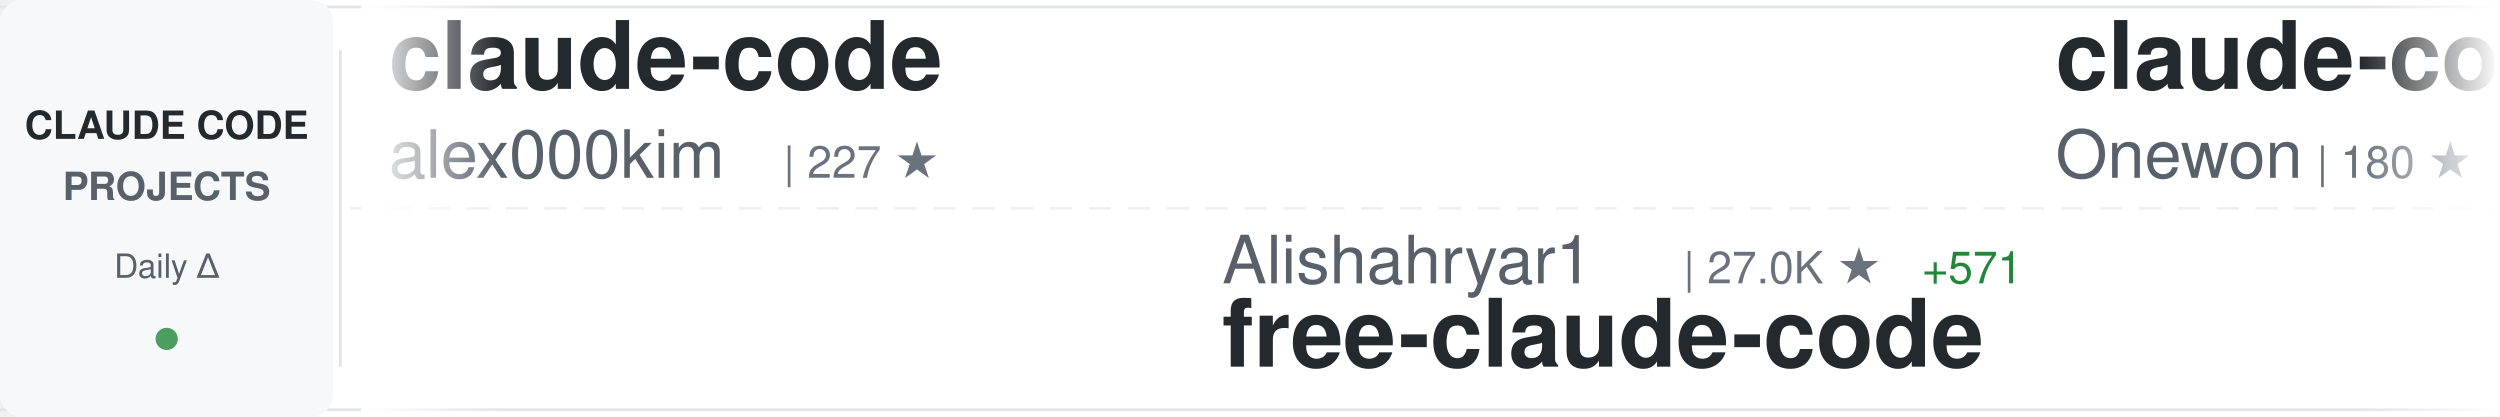
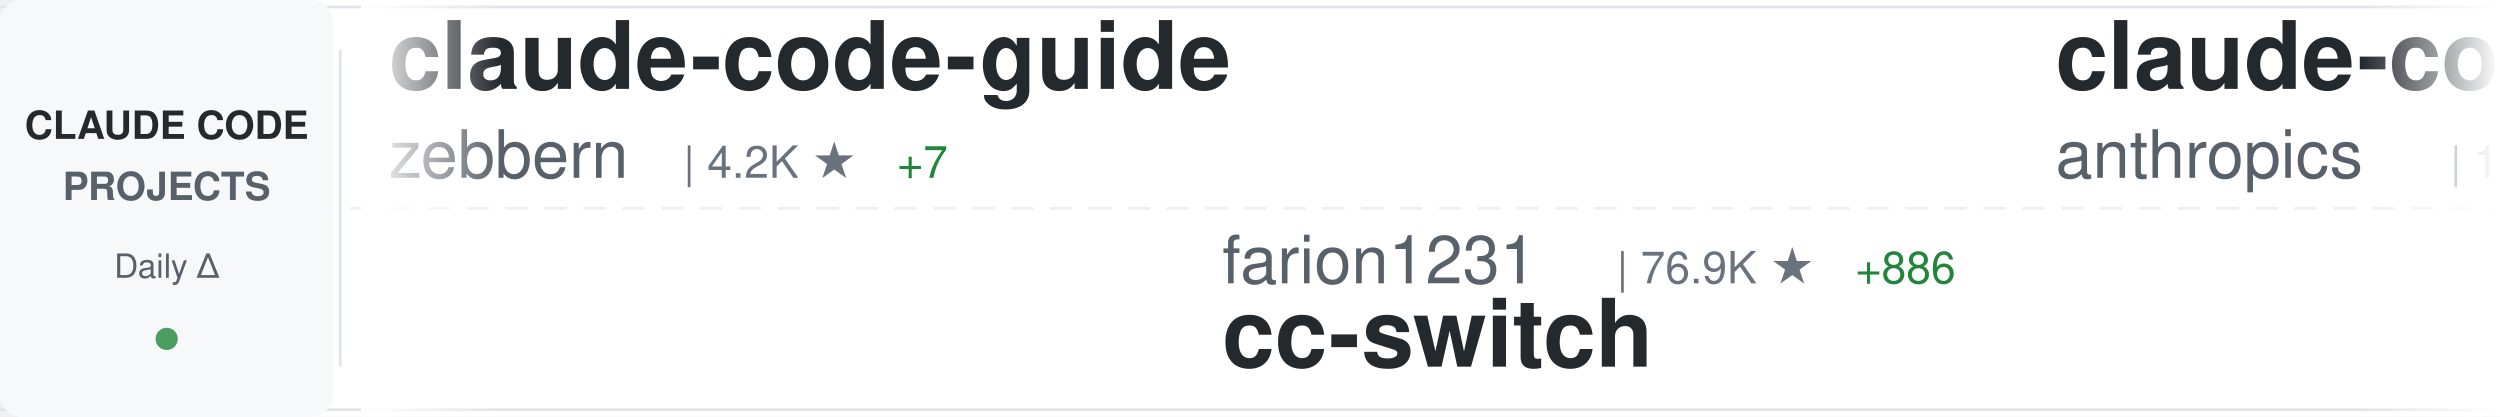
<svg xmlns="http://www.w3.org/2000/svg" width="900" height="150">
  <defs>
    <linearGradient id="awesomeLeftFade" x1="0%" y1="0%" x2="100%" y2="0%">
      <stop offset="0%" style="stop-color:#ffffff;stop-opacity:1" />
      <stop offset="100%" style="stop-color:#ffffff;stop-opacity:0" />
    </linearGradient>
    <linearGradient id="awesomeRightFade" x1="0%" y1="0%" x2="100%" y2="0%">
      <stop offset="0%" style="stop-color:#ffffff;stop-opacity:0" />
      <stop offset="100%" style="stop-color:#ffffff;stop-opacity:1" />
    </linearGradient>
  </defs>
  <rect width="900" height="150" fill="#ffffff" rx="8" />
  <rect x="0" y="2" width="900" height="1" fill="#e1e4e8" />
  <rect x="0" y="147" width="900" height="1" fill="#e1e4e8" />
  <line x1="0" y1="75" x2="900" y2="75" stroke="#e1e4e8" stroke-width="1" stroke-dasharray="8 6" opacity="0.6" />
  <rect x="0" y="0" width="120" height="150" fill="#f6f8fa" rx="8" />
  <text x="60" y="50" font-family="-apple-system, BlinkMacSystemFont, 'Segoe UI', Helvetica, Arial, sans-serif" font-size="14" font-weight="600" fill="#24292e" text-anchor="middle">CLAUDE CODE</text>
  <text x="60" y="72" font-family="-apple-system, BlinkMacSystemFont, 'Segoe UI', Helvetica, Arial, sans-serif" font-size="14" font-weight="600" fill="#586069" text-anchor="middle">PROJECTS</text>
  <text x="60" y="100" font-family="-apple-system, BlinkMacSystemFont, 'Segoe UI', Helvetica, Arial, sans-serif" font-size="12" font-weight="500" fill="#586069" text-anchor="middle">Daily Δ</text>
  <circle cx="60" cy="122" r="4" fill="#22863a" opacity="0.8" />
  <rect x="122" y="18" width="1" height="114" fill="#e1e4e8" />
  <clipPath id="awesomeTickerClip">
    <rect x="130" y="0" width="770" height="150" />
  </clipPath>
  <g clip-path="url(#awesomeTickerClip)">
    <g id="awesomeTickerItems">
      <animateTransform attributeName="transform" attributeType="XML" type="translate" from="0 0" to="-3000 0" dur="54s" repeatCount="indefinite" />
      <g transform="translate(0, 0)">
-         <text x="140" y="32" font-family="-apple-system, BlinkMacSystemFont, 'Segoe UI', Helvetica, Arial, sans-serif" font-size="34" font-weight="600" fill="#24292e">claude-code</text>
-         <text x="140" y="64" font-family="-apple-system, BlinkMacSystemFont, 'Segoe UI', Helvetica, Arial, sans-serif" font-size="24" font-weight="400" fill="#586069">alex000kim</text>
-         <text x="282" y="64" font-family="-apple-system, BlinkMacSystemFont, 'Segoe UI', Helvetica, Arial, sans-serif" font-size="16" font-weight="500" fill="#6a737d">| 227 ★</text>
+         <text x="140" y="32" font-family="-apple-system, BlinkMacSystemFont, 'Segoe UI', Helvetica, Arial, sans-serif" font-size="34" font-weight="600" fill="#24292e">claude-code-guide</text>
+         <text x="140" y="64" font-family="-apple-system, BlinkMacSystemFont, 'Segoe UI', Helvetica, Arial, sans-serif" font-size="24" font-weight="400" fill="#586069">zebbern</text>
+         <text x="246" y="64" font-family="-apple-system, BlinkMacSystemFont, 'Segoe UI', Helvetica, Arial, sans-serif" font-size="16" font-weight="500" fill="#6a737d">| 4.2K ★</text>
+         <text x="323" y="64" font-family="-apple-system, BlinkMacSystemFont, 'Segoe UI', Helvetica, Arial, sans-serif" font-size="16" font-weight="500" fill="#22863a"> +7</text>
      </g>
      <g transform="translate(300, 0)">
-         <text x="140" y="102" font-family="-apple-system, BlinkMacSystemFont, 'Segoe UI', Helvetica, Arial, sans-serif" font-size="24" font-weight="400" fill="#586069">Alishahryar1</text>
-         <text x="306" y="102" font-family="-apple-system, BlinkMacSystemFont, 'Segoe UI', Helvetica, Arial, sans-serif" font-size="16" font-weight="500" fill="#6a737d">| 27.0K ★</text>
-         <text x="392" y="102" font-family="-apple-system, BlinkMacSystemFont, 'Segoe UI', Helvetica, Arial, sans-serif" font-size="16" font-weight="500" fill="#22863a"> +571</text>
-         <text x="140" y="132" font-family="-apple-system, BlinkMacSystemFont, 'Segoe UI', Helvetica, Arial, sans-serif" font-size="34" font-weight="600" fill="#24292e">free-claude-code</text>
+         <text x="140" y="102" font-family="-apple-system, BlinkMacSystemFont, 'Segoe UI', Helvetica, Arial, sans-serif" font-size="24" font-weight="400" fill="#586069">farion1231</text>
+         <text x="282" y="102" font-family="-apple-system, BlinkMacSystemFont, 'Segoe UI', Helvetica, Arial, sans-serif" font-size="16" font-weight="500" fill="#6a737d">| 76.9K ★</text>
+         <text x="368" y="102" font-family="-apple-system, BlinkMacSystemFont, 'Segoe UI', Helvetica, Arial, sans-serif" font-size="16" font-weight="500" fill="#22863a"> +886</text>
+         <text x="140" y="132" font-family="-apple-system, BlinkMacSystemFont, 'Segoe UI', Helvetica, Arial, sans-serif" font-size="34" font-weight="600" fill="#24292e">cc-switch</text>
      </g>
      <g transform="translate(600, 0)">
        <text x="140" y="32" font-family="-apple-system, BlinkMacSystemFont, 'Segoe UI', Helvetica, Arial, sans-serif" font-size="34" font-weight="600" fill="#24292e">claude-code</text>
-         <text x="140" y="64" font-family="-apple-system, BlinkMacSystemFont, 'Segoe UI', Helvetica, Arial, sans-serif" font-size="24" font-weight="400" fill="#586069">Onewon</text>
-         <text x="234" y="64" font-family="-apple-system, BlinkMacSystemFont, 'Segoe UI', Helvetica, Arial, sans-serif" font-size="16" font-weight="500" fill="#6a737d">| 180 ★</text>
+         <text x="140" y="64" font-family="-apple-system, BlinkMacSystemFont, 'Segoe UI', Helvetica, Arial, sans-serif" font-size="24" font-weight="400" fill="#586069">anthropics</text>
+         <text x="282" y="64" font-family="-apple-system, BlinkMacSystemFont, 'Segoe UI', Helvetica, Arial, sans-serif" font-size="16" font-weight="500" fill="#6a737d">| 125.4K ★</text>
+         <text x="377" y="64" font-family="-apple-system, BlinkMacSystemFont, 'Segoe UI', Helvetica, Arial, sans-serif" font-size="16" font-weight="500" fill="#22863a"> +286</text>
      </g>
      <g transform="translate(900, 0)">
-         <text x="140" y="102" font-family="-apple-system, BlinkMacSystemFont, 'Segoe UI', Helvetica, Arial, sans-serif" font-size="24" font-weight="400" fill="#586069">andrew-kramer-inno</text>
-         <text x="378" y="102" font-family="-apple-system, BlinkMacSystemFont, 'Segoe UI', Helvetica, Arial, sans-serif" font-size="16" font-weight="500" fill="#6a737d">| 589 ★</text>
-         <text x="140" y="132" font-family="-apple-system, BlinkMacSystemFont, 'Segoe UI', Helvetica, Arial, sans-serif" font-size="34" font-weight="600" fill="#24292e">claude-code-source-build</text>
+         <text x="140" y="102" font-family="-apple-system, BlinkMacSystemFont, 'Segoe UI', Helvetica, Arial, sans-serif" font-size="24" font-weight="400" fill="#586069">disler</text>
+         <text x="234" y="102" font-family="-apple-system, BlinkMacSystemFont, 'Segoe UI', Helvetica, Arial, sans-serif" font-size="16" font-weight="500" fill="#6a737d">| 3.7K ★</text>
+         <text x="311" y="102" font-family="-apple-system, BlinkMacSystemFont, 'Segoe UI', Helvetica, Arial, sans-serif" font-size="16" font-weight="500" fill="#22863a"> +2</text>
+         <text x="140" y="132" font-family="-apple-system, BlinkMacSystemFont, 'Segoe UI', Helvetica, Arial, sans-serif" font-size="34" font-weight="600" fill="#24292e">claude-code-hooks-master...</text>
      </g>
      <g transform="translate(1200, 0)">
-         <text x="140" y="32" font-family="-apple-system, BlinkMacSystemFont, 'Segoe UI', Helvetica, Arial, sans-serif" font-size="34" font-weight="600" fill="#24292e">claude-code</text>
-         <text x="140" y="64" font-family="-apple-system, BlinkMacSystemFont, 'Segoe UI', Helvetica, Arial, sans-serif" font-size="24" font-weight="400" fill="#586069">codeaashu</text>
-         <text x="270" y="64" font-family="-apple-system, BlinkMacSystemFont, 'Segoe UI', Helvetica, Arial, sans-serif" font-size="16" font-weight="500" fill="#6a737d">| 2.7K ★</text>
-         <text x="347" y="64" font-family="-apple-system, BlinkMacSystemFont, 'Segoe UI', Helvetica, Arial, sans-serif" font-size="16" font-weight="500" fill="#22863a"> +12</text>
+         <text x="140" y="32" font-family="-apple-system, BlinkMacSystemFont, 'Segoe UI', Helvetica, Arial, sans-serif" font-size="34" font-weight="600" fill="#24292e">claude-code-source</text>
+         <text x="140" y="64" font-family="-apple-system, BlinkMacSystemFont, 'Segoe UI', Helvetica, Arial, sans-serif" font-size="24" font-weight="400" fill="#586069">hangsman</text>
+         <text x="258" y="64" font-family="-apple-system, BlinkMacSystemFont, 'Segoe UI', Helvetica, Arial, sans-serif" font-size="16" font-weight="500" fill="#6a737d">| 780 ★</text>
      </g>
      <g transform="translate(1500, 0)">
-         <text x="140" y="102" font-family="-apple-system, BlinkMacSystemFont, 'Segoe UI', Helvetica, Arial, sans-serif" font-size="24" font-weight="400" fill="#586069">carlvellotti</text>
-         <text x="306" y="102" font-family="-apple-system, BlinkMacSystemFont, 'Segoe UI', Helvetica, Arial, sans-serif" font-size="16" font-weight="500" fill="#6a737d">| 2.0K ★</text>
-         <text x="383" y="102" font-family="-apple-system, BlinkMacSystemFont, 'Segoe UI', Helvetica, Arial, sans-serif" font-size="16" font-weight="500" fill="#22863a"> +1</text>
-         <text x="140" y="132" font-family="-apple-system, BlinkMacSystemFont, 'Segoe UI', Helvetica, Arial, sans-serif" font-size="34" font-weight="600" fill="#24292e">claude-code-pm-course</text>
+         <text x="140" y="102" font-family="-apple-system, BlinkMacSystemFont, 'Segoe UI', Helvetica, Arial, sans-serif" font-size="24" font-weight="400" fill="#586069">lintsinghua</text>
+         <text x="294" y="102" font-family="-apple-system, BlinkMacSystemFont, 'Segoe UI', Helvetica, Arial, sans-serif" font-size="16" font-weight="500" fill="#6a737d">| 3.4K ★</text>
+         <text x="371" y="102" font-family="-apple-system, BlinkMacSystemFont, 'Segoe UI', Helvetica, Arial, sans-serif" font-size="16" font-weight="500" fill="#22863a"> +23</text>
+         <text x="140" y="132" font-family="-apple-system, BlinkMacSystemFont, 'Segoe UI', Helvetica, Arial, sans-serif" font-size="34" font-weight="600" fill="#24292e">claude-code-book</text>
      </g>
      <g transform="translate(1800, 0)">
-         <text x="140" y="32" font-family="-apple-system, BlinkMacSystemFont, 'Segoe UI', Helvetica, Arial, sans-serif" font-size="34" font-weight="600" fill="#24292e">claude-code</text>
-         <text x="140" y="64" font-family="-apple-system, BlinkMacSystemFont, 'Segoe UI', Helvetica, Arial, sans-serif" font-size="24" font-weight="400" fill="#586069">isboyjc</text>
-         <text x="246" y="64" font-family="-apple-system, BlinkMacSystemFont, 'Segoe UI', Helvetica, Arial, sans-serif" font-size="16" font-weight="500" fill="#6a737d">| 156 ★</text>
+         <text x="140" y="32" font-family="-apple-system, BlinkMacSystemFont, 'Segoe UI', Helvetica, Arial, sans-serif" font-size="34" font-weight="600" fill="#24292e">claude-code-sub-agents</text>
+         <text x="140" y="64" font-family="-apple-system, BlinkMacSystemFont, 'Segoe UI', Helvetica, Arial, sans-serif" font-size="24" font-weight="400" fill="#586069">lst97</text>
+         <text x="222" y="64" font-family="-apple-system, BlinkMacSystemFont, 'Segoe UI', Helvetica, Arial, sans-serif" font-size="16" font-weight="500" fill="#6a737d">| 1.6K ★</text>
      </g>
      <g transform="translate(2100, 0)">
-         <text x="140" y="102" font-family="-apple-system, BlinkMacSystemFont, 'Segoe UI', Helvetica, Arial, sans-serif" font-size="24" font-weight="400" fill="#586069">Pimzino</text>
-         <text x="246" y="102" font-family="-apple-system, BlinkMacSystemFont, 'Segoe UI', Helvetica, Arial, sans-serif" font-size="16" font-weight="500" fill="#6a737d">| 3.7K ★</text>
-         <text x="323" y="102" font-family="-apple-system, BlinkMacSystemFont, 'Segoe UI', Helvetica, Arial, sans-serif" font-size="16" font-weight="500" fill="#22863a"> +1</text>
-         <text x="140" y="132" font-family="-apple-system, BlinkMacSystemFont, 'Segoe UI', Helvetica, Arial, sans-serif" font-size="34" font-weight="600" fill="#24292e">claude-code-spec-workflo...</text>
+         <text x="140" y="102" font-family="-apple-system, BlinkMacSystemFont, 'Segoe UI', Helvetica, Arial, sans-serif" font-size="24" font-weight="400" fill="#586069">RishabhK103</text>
+         <text x="294" y="102" font-family="-apple-system, BlinkMacSystemFont, 'Segoe UI', Helvetica, Arial, sans-serif" font-size="16" font-weight="500" fill="#6a737d">| 84 ★</text>
+         <text x="140" y="132" font-family="-apple-system, BlinkMacSystemFont, 'Segoe UI', Helvetica, Arial, sans-serif" font-size="34" font-weight="600" fill="#24292e">claude-code</text>
      </g>
      <g transform="translate(2400, 0)">
-         <text x="140" y="32" font-family="-apple-system, BlinkMacSystemFont, 'Segoe UI', Helvetica, Arial, sans-serif" font-size="34" font-weight="600" fill="#24292e">Claude-Code-Source-Study</text>
-         <text x="140" y="64" font-family="-apple-system, BlinkMacSystemFont, 'Segoe UI', Helvetica, Arial, sans-serif" font-size="24" font-weight="400" fill="#586069">luyao618</text>
-         <text x="258" y="64" font-family="-apple-system, BlinkMacSystemFont, 'Segoe UI', Helvetica, Arial, sans-serif" font-size="16" font-weight="500" fill="#6a737d">| 1.4K ★</text>
-         <text x="335" y="64" font-family="-apple-system, BlinkMacSystemFont, 'Segoe UI', Helvetica, Arial, sans-serif" font-size="16" font-weight="500" fill="#22863a"> +7</text>
+         <text x="140" y="32" font-family="-apple-system, BlinkMacSystemFont, 'Segoe UI', Helvetica, Arial, sans-serif" font-size="34" font-weight="600" fill="#24292e">claude-code-proxy</text>
+         <text x="140" y="64" font-family="-apple-system, BlinkMacSystemFont, 'Segoe UI', Helvetica, Arial, sans-serif" font-size="24" font-weight="400" fill="#586069">fuergaosi233</text>
+         <text x="306" y="64" font-family="-apple-system, BlinkMacSystemFont, 'Segoe UI', Helvetica, Arial, sans-serif" font-size="16" font-weight="500" fill="#6a737d">| 2.6K ★</text>
+         <text x="383" y="64" font-family="-apple-system, BlinkMacSystemFont, 'Segoe UI', Helvetica, Arial, sans-serif" font-size="16" font-weight="500" fill="#22863a"> +2</text>
      </g>
      <g transform="translate(2700, 0)">
-         <text x="140" y="102" font-family="-apple-system, BlinkMacSystemFont, 'Segoe UI', Helvetica, Arial, sans-serif" font-size="24" font-weight="400" fill="#586069">hangsman</text>
-         <text x="258" y="102" font-family="-apple-system, BlinkMacSystemFont, 'Segoe UI', Helvetica, Arial, sans-serif" font-size="16" font-weight="500" fill="#6a737d">| 780 ★</text>
-         <text x="140" y="132" font-family="-apple-system, BlinkMacSystemFont, 'Segoe UI', Helvetica, Arial, sans-serif" font-size="34" font-weight="600" fill="#24292e">claude-code-source</text>
+         <text x="140" y="102" font-family="-apple-system, BlinkMacSystemFont, 'Segoe UI', Helvetica, Arial, sans-serif" font-size="24" font-weight="400" fill="#586069">FlorianBruniaux</text>
+         <text x="342" y="102" font-family="-apple-system, BlinkMacSystemFont, 'Segoe UI', Helvetica, Arial, sans-serif" font-size="16" font-weight="500" fill="#6a737d">| 4.4K ★</text>
+         <text x="419" y="102" font-family="-apple-system, BlinkMacSystemFont, 'Segoe UI', Helvetica, Arial, sans-serif" font-size="16" font-weight="500" fill="#22863a"> +15</text>
+         <text x="140" y="132" font-family="-apple-system, BlinkMacSystemFont, 'Segoe UI', Helvetica, Arial, sans-serif" font-size="34" font-weight="600" fill="#24292e">claude-code-ultimate-gui...</text>
      </g>
      <g transform="translate(3000, 0)">
-         <text x="140" y="32" font-family="-apple-system, BlinkMacSystemFont, 'Segoe UI', Helvetica, Arial, sans-serif" font-size="34" font-weight="600" fill="#24292e">claude-code</text>
-         <text x="140" y="64" font-family="-apple-system, BlinkMacSystemFont, 'Segoe UI', Helvetica, Arial, sans-serif" font-size="24" font-weight="400" fill="#586069">alex000kim</text>
-         <text x="282" y="64" font-family="-apple-system, BlinkMacSystemFont, 'Segoe UI', Helvetica, Arial, sans-serif" font-size="16" font-weight="500" fill="#6a737d">| 227 ★</text>
+         <text x="140" y="32" font-family="-apple-system, BlinkMacSystemFont, 'Segoe UI', Helvetica, Arial, sans-serif" font-size="34" font-weight="600" fill="#24292e">claude-code-guide</text>
+         <text x="140" y="64" font-family="-apple-system, BlinkMacSystemFont, 'Segoe UI', Helvetica, Arial, sans-serif" font-size="24" font-weight="400" fill="#586069">zebbern</text>
+         <text x="246" y="64" font-family="-apple-system, BlinkMacSystemFont, 'Segoe UI', Helvetica, Arial, sans-serif" font-size="16" font-weight="500" fill="#6a737d">| 4.2K ★</text>
+         <text x="323" y="64" font-family="-apple-system, BlinkMacSystemFont, 'Segoe UI', Helvetica, Arial, sans-serif" font-size="16" font-weight="500" fill="#22863a"> +7</text>
      </g>
      <g transform="translate(3300, 0)">
-         <text x="140" y="102" font-family="-apple-system, BlinkMacSystemFont, 'Segoe UI', Helvetica, Arial, sans-serif" font-size="24" font-weight="400" fill="#586069">Alishahryar1</text>
-         <text x="306" y="102" font-family="-apple-system, BlinkMacSystemFont, 'Segoe UI', Helvetica, Arial, sans-serif" font-size="16" font-weight="500" fill="#6a737d">| 27.0K ★</text>
-         <text x="392" y="102" font-family="-apple-system, BlinkMacSystemFont, 'Segoe UI', Helvetica, Arial, sans-serif" font-size="16" font-weight="500" fill="#22863a"> +571</text>
-         <text x="140" y="132" font-family="-apple-system, BlinkMacSystemFont, 'Segoe UI', Helvetica, Arial, sans-serif" font-size="34" font-weight="600" fill="#24292e">free-claude-code</text>
+         <text x="140" y="102" font-family="-apple-system, BlinkMacSystemFont, 'Segoe UI', Helvetica, Arial, sans-serif" font-size="24" font-weight="400" fill="#586069">farion1231</text>
+         <text x="282" y="102" font-family="-apple-system, BlinkMacSystemFont, 'Segoe UI', Helvetica, Arial, sans-serif" font-size="16" font-weight="500" fill="#6a737d">| 76.9K ★</text>
+         <text x="368" y="102" font-family="-apple-system, BlinkMacSystemFont, 'Segoe UI', Helvetica, Arial, sans-serif" font-size="16" font-weight="500" fill="#22863a"> +886</text>
+         <text x="140" y="132" font-family="-apple-system, BlinkMacSystemFont, 'Segoe UI', Helvetica, Arial, sans-serif" font-size="34" font-weight="600" fill="#24292e">cc-switch</text>
      </g>
      <g transform="translate(3600, 0)">
        <text x="140" y="32" font-family="-apple-system, BlinkMacSystemFont, 'Segoe UI', Helvetica, Arial, sans-serif" font-size="34" font-weight="600" fill="#24292e">claude-code</text>
-         <text x="140" y="64" font-family="-apple-system, BlinkMacSystemFont, 'Segoe UI', Helvetica, Arial, sans-serif" font-size="24" font-weight="400" fill="#586069">Onewon</text>
-         <text x="234" y="64" font-family="-apple-system, BlinkMacSystemFont, 'Segoe UI', Helvetica, Arial, sans-serif" font-size="16" font-weight="500" fill="#6a737d">| 180 ★</text>
+         <text x="140" y="64" font-family="-apple-system, BlinkMacSystemFont, 'Segoe UI', Helvetica, Arial, sans-serif" font-size="24" font-weight="400" fill="#586069">anthropics</text>
+         <text x="282" y="64" font-family="-apple-system, BlinkMacSystemFont, 'Segoe UI', Helvetica, Arial, sans-serif" font-size="16" font-weight="500" fill="#6a737d">| 125.4K ★</text>
+         <text x="377" y="64" font-family="-apple-system, BlinkMacSystemFont, 'Segoe UI', Helvetica, Arial, sans-serif" font-size="16" font-weight="500" fill="#22863a"> +286</text>
      </g>
      <g transform="translate(3900, 0)">
-         <text x="140" y="102" font-family="-apple-system, BlinkMacSystemFont, 'Segoe UI', Helvetica, Arial, sans-serif" font-size="24" font-weight="400" fill="#586069">andrew-kramer-inno</text>
-         <text x="378" y="102" font-family="-apple-system, BlinkMacSystemFont, 'Segoe UI', Helvetica, Arial, sans-serif" font-size="16" font-weight="500" fill="#6a737d">| 589 ★</text>
-         <text x="140" y="132" font-family="-apple-system, BlinkMacSystemFont, 'Segoe UI', Helvetica, Arial, sans-serif" font-size="34" font-weight="600" fill="#24292e">claude-code-source-build</text>
+         <text x="140" y="102" font-family="-apple-system, BlinkMacSystemFont, 'Segoe UI', Helvetica, Arial, sans-serif" font-size="24" font-weight="400" fill="#586069">disler</text>
+         <text x="234" y="102" font-family="-apple-system, BlinkMacSystemFont, 'Segoe UI', Helvetica, Arial, sans-serif" font-size="16" font-weight="500" fill="#6a737d">| 3.7K ★</text>
+         <text x="311" y="102" font-family="-apple-system, BlinkMacSystemFont, 'Segoe UI', Helvetica, Arial, sans-serif" font-size="16" font-weight="500" fill="#22863a"> +2</text>
+         <text x="140" y="132" font-family="-apple-system, BlinkMacSystemFont, 'Segoe UI', Helvetica, Arial, sans-serif" font-size="34" font-weight="600" fill="#24292e">claude-code-hooks-master...</text>
      </g>
    </g>
  </g>
  <rect x="130" y="0" width="50" height="150" fill="url(#awesomeLeftFade)" />
  <rect x="850" y="0" width="50" height="150" fill="url(#awesomeRightFade)" />
</svg>
